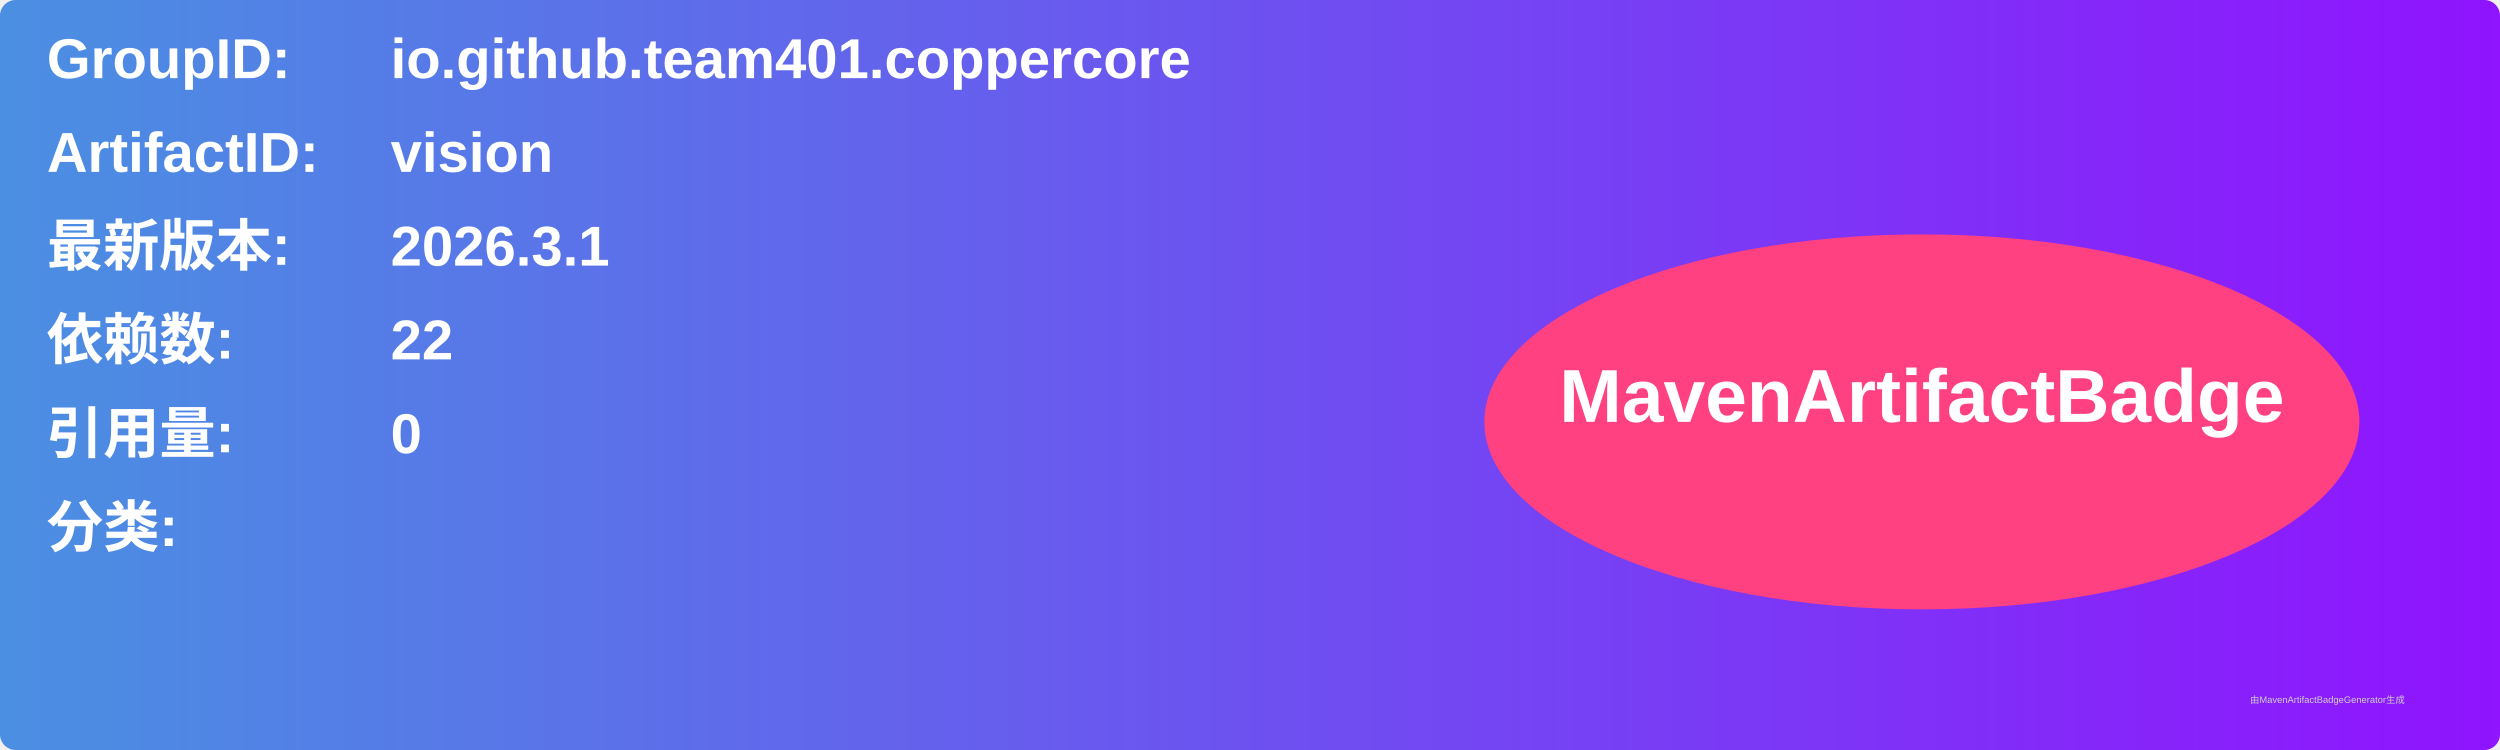
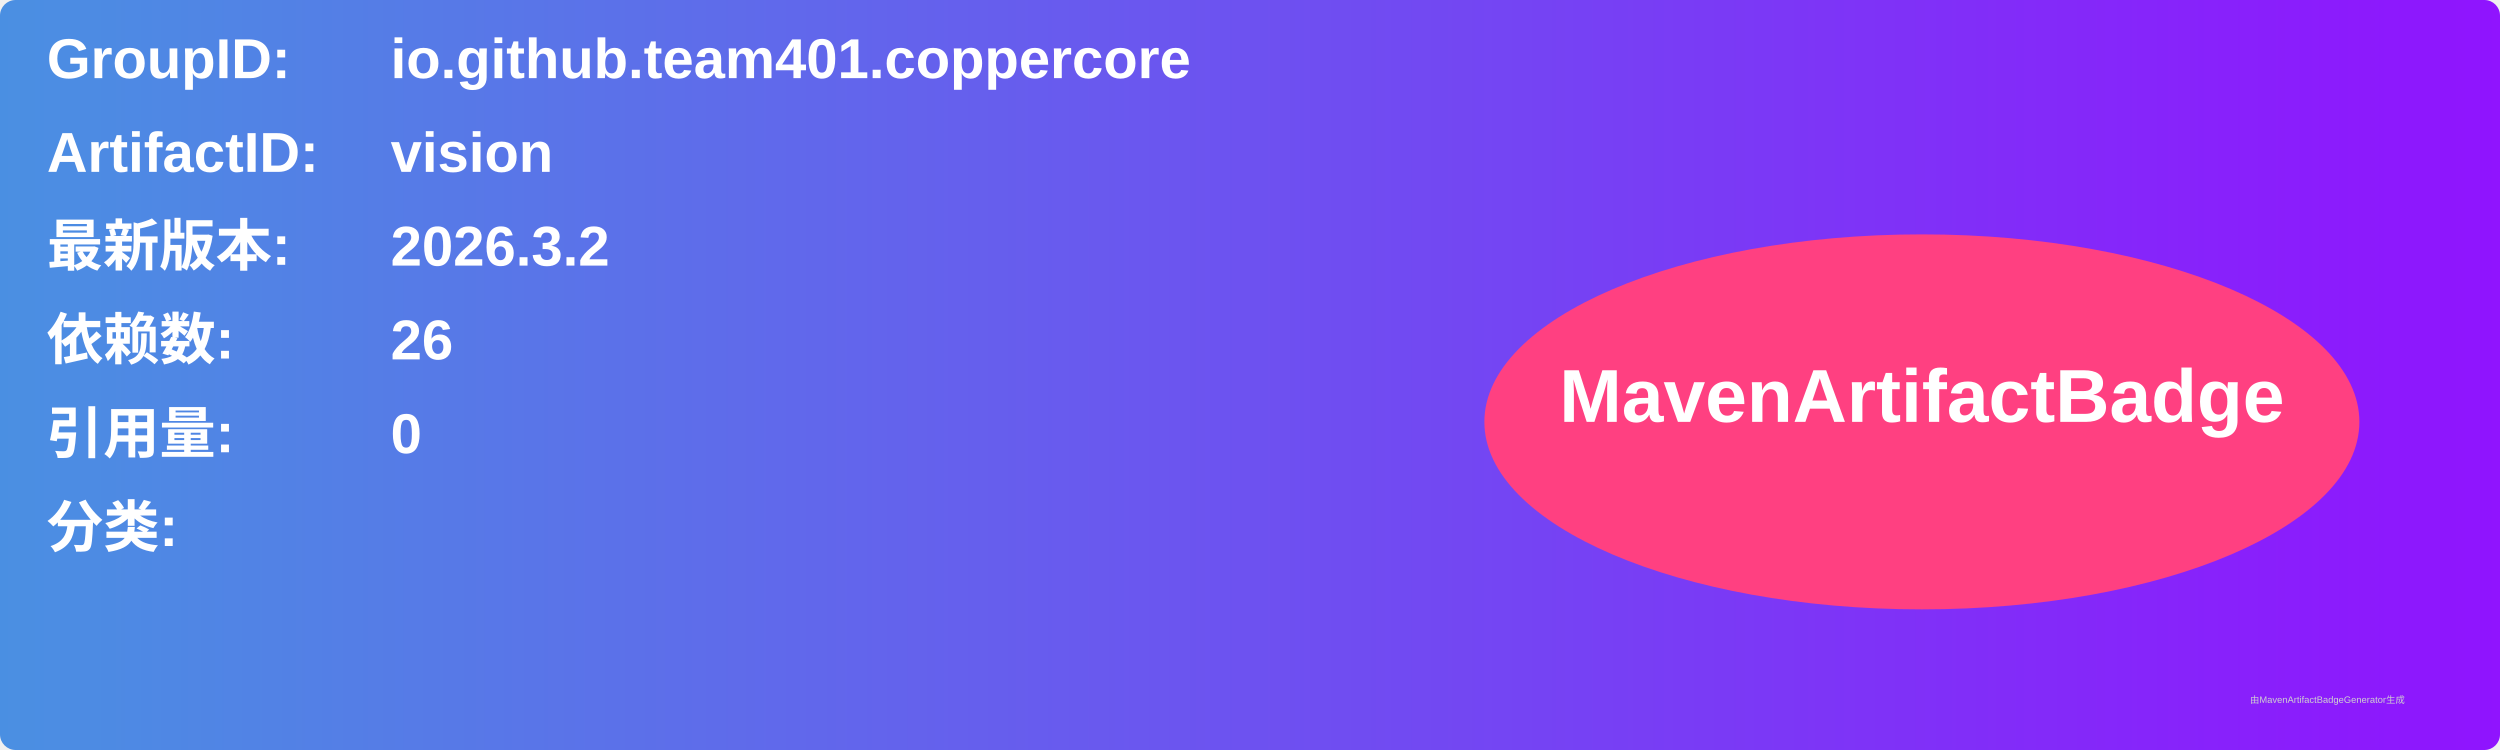
<svg xmlns="http://www.w3.org/2000/svg" width="800" height="240" viewBox="0 0 800 240">
  <linearGradient id="grad" x1="0%" y1="0%" x2="100%" y2="0%">
    <stop offset="0%" stop-color="#4a90e2" />
    <stop offset="100%" stop-color="#9013fe" />
  </linearGradient>
  <rect width="100%" height="100%" rx="5" ry="5" fill="url(#grad)" />
  <g transform="translate(15, 15)">
    <text x="0" y="10" font-family="Arial" font-size="18" fill="white" font-weight="bold" width="260">GroupID:</text>
    <text x="110" y="10" font-family="Arial" font-size="18" fill="white" font-weight="bold" width="460">io.github.team401.coppercore</text>
    <text x="0" y="40" font-family="Arial" font-size="18" fill="white" font-weight="bold" width="260">ArtifactID:</text>
    <text x="110" y="40" font-family="Arial" font-size="18" fill="white" font-weight="bold" width="460">vision</text>
    <text x="0" y="70" font-family="Arial" font-size="18" fill="white" font-weight="bold">最新版本:</text>
    <text x="110" y="70" font-family="Arial" font-size="18" fill="white" font-weight="bold">
-       <tspan font-weight="bold">2026.3.1</tspan>
+       <tspan font-weight="bold">2026.3.2</tspan>
    </text>
    <text x="0" y="100" font-family="Arial" font-size="18" fill="white" font-weight="bold">依赖数: </text>
    <text x="110" y="100" font-family="Arial" font-size="18" fill="white">
-       <tspan font-weight="bold">22</tspan>
+       <tspan font-weight="bold">26</tspan>
    </text>
    <text x="0" y="130" font-family="Arial" font-size="18" fill="white" font-weight="bold">引用量: </text>
    <text x="110" y="130" font-family="Arial" font-size="18" fill="white">
      <tspan font-weight="bold">0</tspan>
    </text>
    <text x="0" y="160" font-family="Arial" font-size="18" fill="white" font-weight="bold">分类:</text>
    <text x="10" y="190" font-family="Arial" font-size="10" fill="white">
      <tspan font-weight="bold" />
    </text>
    <ellipse cx="600" cy="120" rx="140" ry="60" fill="#ff4081" />
    <text x="600" y="120" text-anchor="middle" font-family="Arial" font-size="24" fill="white" font-weight="bold">MavenArtifactBadge</text>
  </g>
  <text x="720" y="225" font-family="Arial" font-size="3" fill="#d0d0d0">由MavenArtifactBadgeGenerator生成</text>
</svg>
